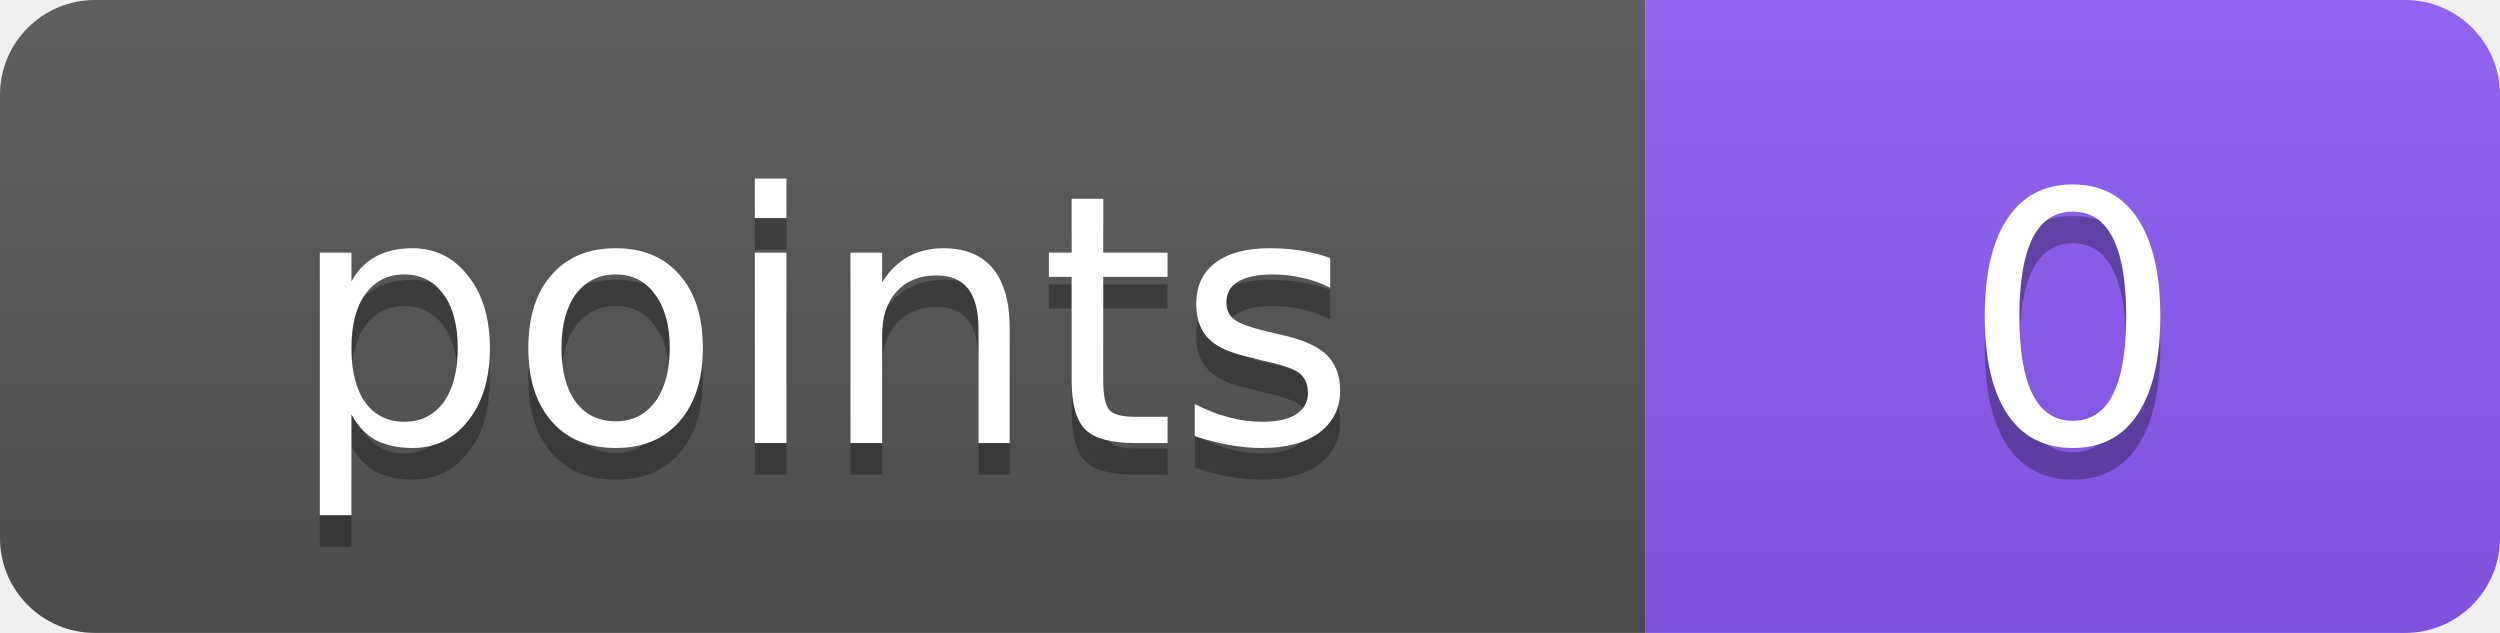
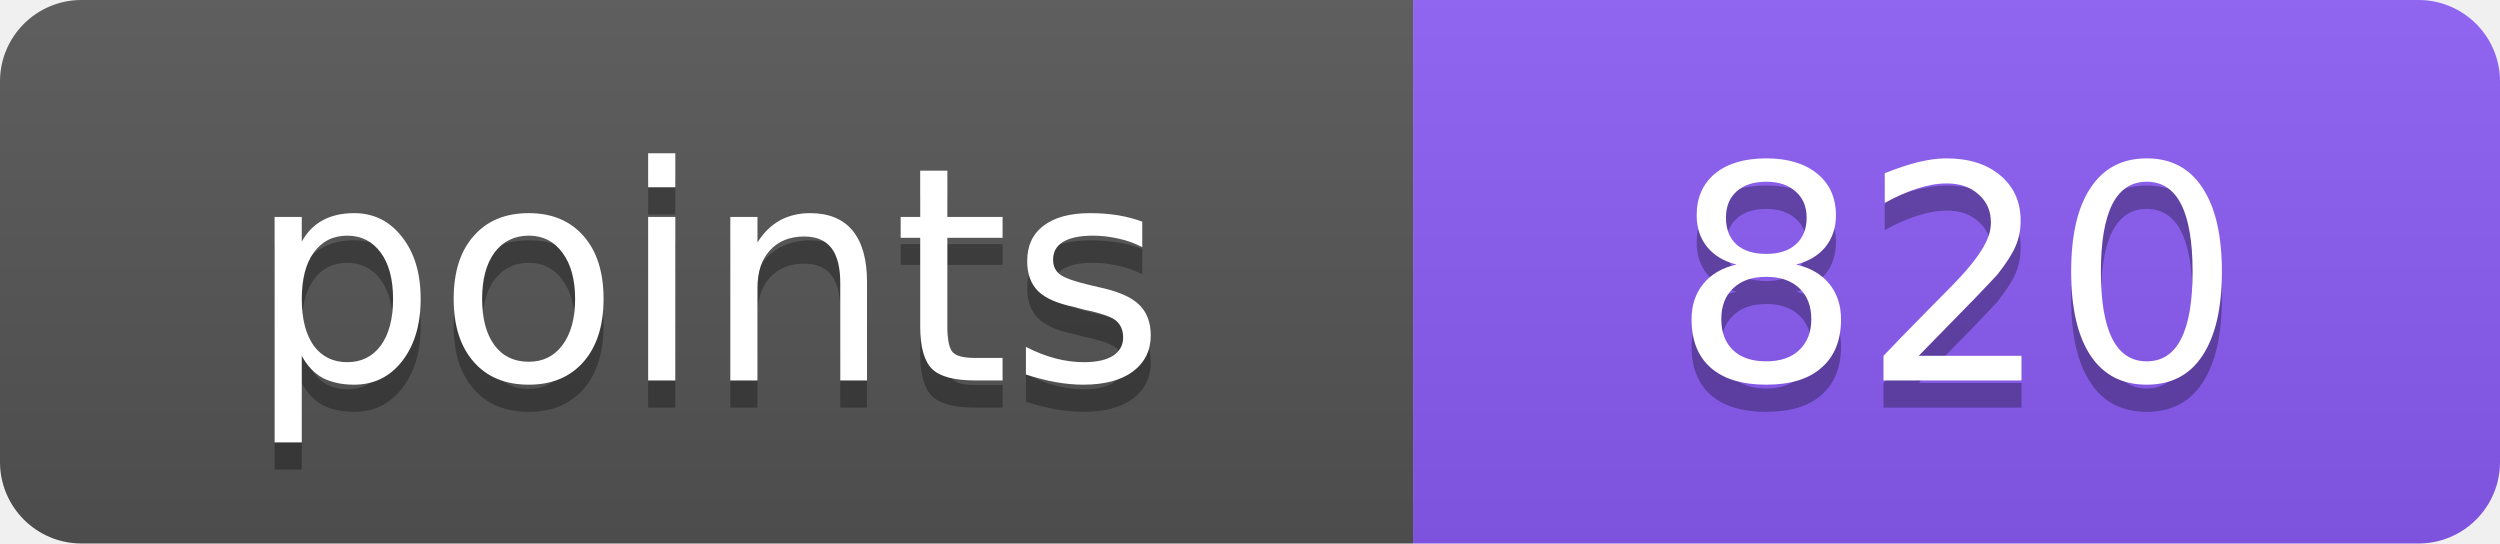
- <svg xmlns="http://www.w3.org/2000/svg" width="79" height="20" role="img" aria-label="points: 0">
+ <svg xmlns="http://www.w3.org/2000/svg" width="92" height="20" role="img" aria-label="points: 820">
  <linearGradient id="s" x2="0" y2="100%">
    <stop offset="0" stop-color="#bbb" stop-opacity=".1" />
    <stop offset="1" stop-opacity=".1" />
  </linearGradient>
  <clipPath id="r">
-     <rect width="79" height="20" rx="3" fill="#fff" />
+     <rect width="92" height="20" rx="3" fill="#fff" />
  </clipPath>
  <g clip-path="url(#r)">
    <rect width="52" height="20" fill="#555" />
-     <rect x="52" width="27" height="20" fill="#8b5cf6" />
-     <rect width="79" height="20" fill="url(#s)" />
+     <rect x="52" width="40" height="20" fill="#8b5cf6" />
+     <rect width="92" height="20" fill="url(#s)" />
  </g>
  <g fill="#fff" text-anchor="middle" font-family="Verdana,DejaVu Sans,Geneva,sans-serif" font-size="11">
    <text x="26" y="15" fill="#010101" fill-opacity=".3" textLength="32">points</text>
    <text x="26" y="14" fill="#fff" textLength="32">points</text>
-     <text x="65.5" y="15" fill="#010101" fill-opacity=".3" textLength="7">0</text>
-     <text x="65.5" y="14" fill="#fff" textLength="7">0</text>
+     <text x="72" y="15" fill="#010101" fill-opacity=".3" textLength="20">820</text>
+     <text x="72" y="14" fill="#fff" textLength="20">820</text>
  </g>
</svg>
